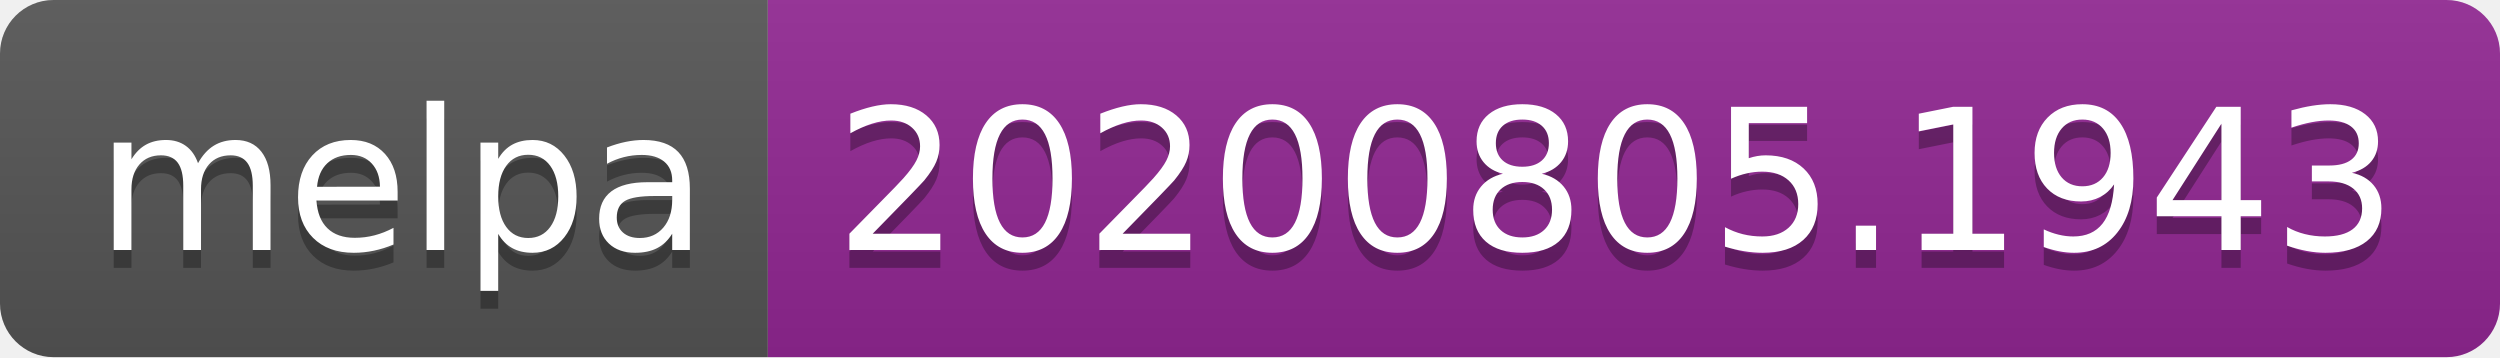
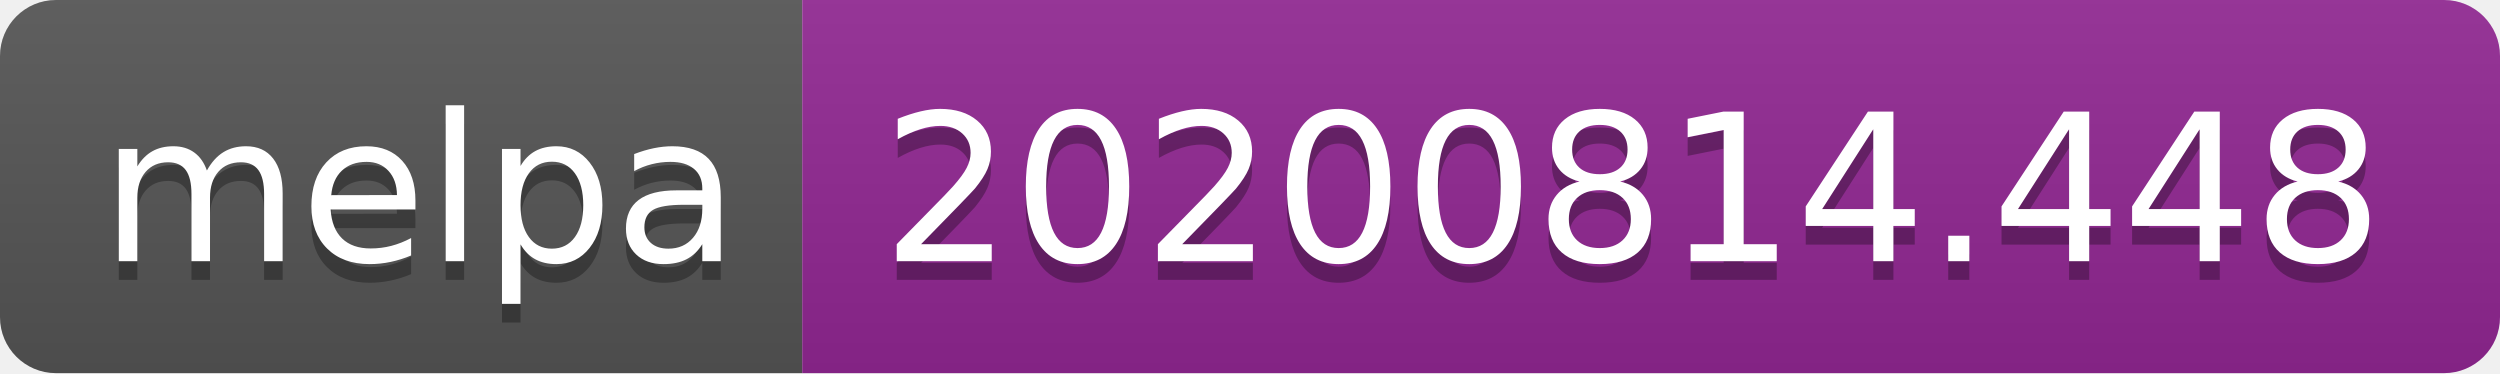
- <svg xmlns="http://www.w3.org/2000/svg" width="140" height="20" role="img" aria-label="melpa: 20200805.1943">
+ <svg xmlns="http://www.w3.org/2000/svg" width="134" height="20" role="img" aria-label="melpa: 20200814.448">
  <linearGradient id="s" x2="0" y2="100%">
    <stop offset="0" stop-color="#bbb" stop-opacity=".1" />
    <stop offset="1" stop-opacity=".1" />
  </linearGradient>
  <clipPath id="r">
-     <rect width="140" height="20" rx="3" fill="#fff" />
+     <rect width="134" height="20" rx="3" fill="#fff" />
  </clipPath>
  <g clip-path="url(#r)">
    <rect width="43" height="20" fill="#555" />
-     <rect x="43" width="97" height="20" fill="#922793" />
-     <rect width="140" height="20" fill="url(#s)" />
+     <rect x="43" width="91" height="20" fill="#922793" />
+     <rect width="134" height="20" fill="url(#s)" />
  </g>
  <g fill="#fff" text-anchor="middle" font-family="Verdana,Geneva,DejaVu Sans,sans-serif" text-rendering="geometricPrecision" font-size="110">
    <text aria-hidden="true" x="225" y="150" fill="#010101" fill-opacity=".3" transform="scale(.1)" textLength="330">melpa</text>
    <text x="225" y="140" transform="scale(.1)" fill="#fff" textLength="330">melpa</text>
-     <text aria-hidden="true" x="905" y="150" fill="#010101" fill-opacity=".3" transform="scale(.1)" textLength="870">20200805.1943</text>
-     <text x="905" y="140" transform="scale(.1)" fill="#fff" textLength="870">20200805.1943</text>
+     <text aria-hidden="true" x="875" y="150" fill="#010101" fill-opacity=".3" transform="scale(.1)" textLength="810">20200814.448</text>
+     <text x="875" y="140" transform="scale(.1)" fill="#fff" textLength="810">20200814.448</text>
  </g>
</svg>
